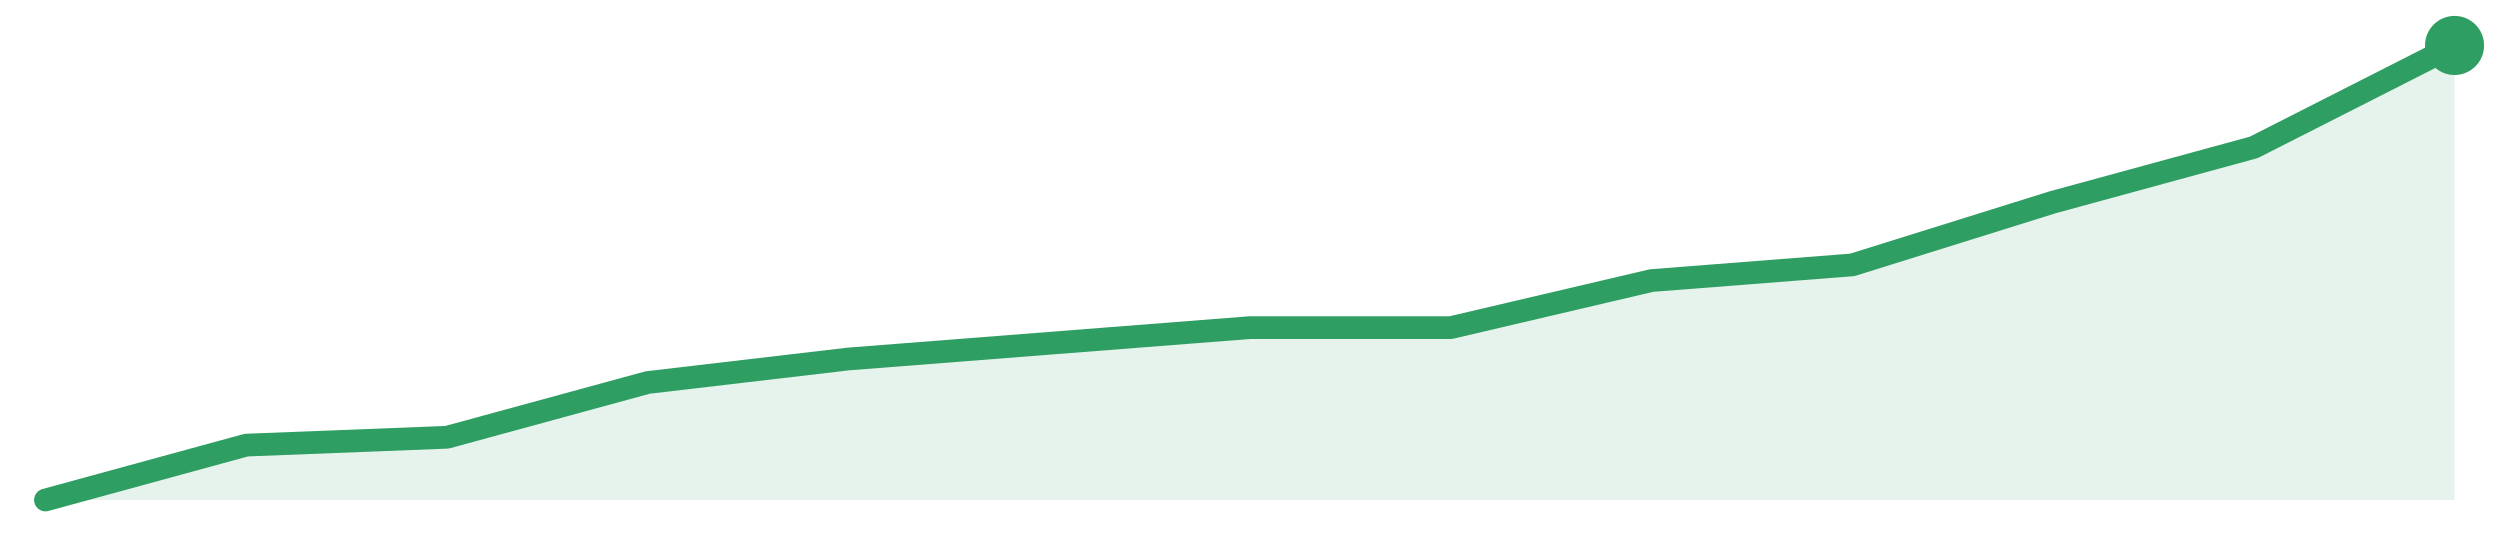
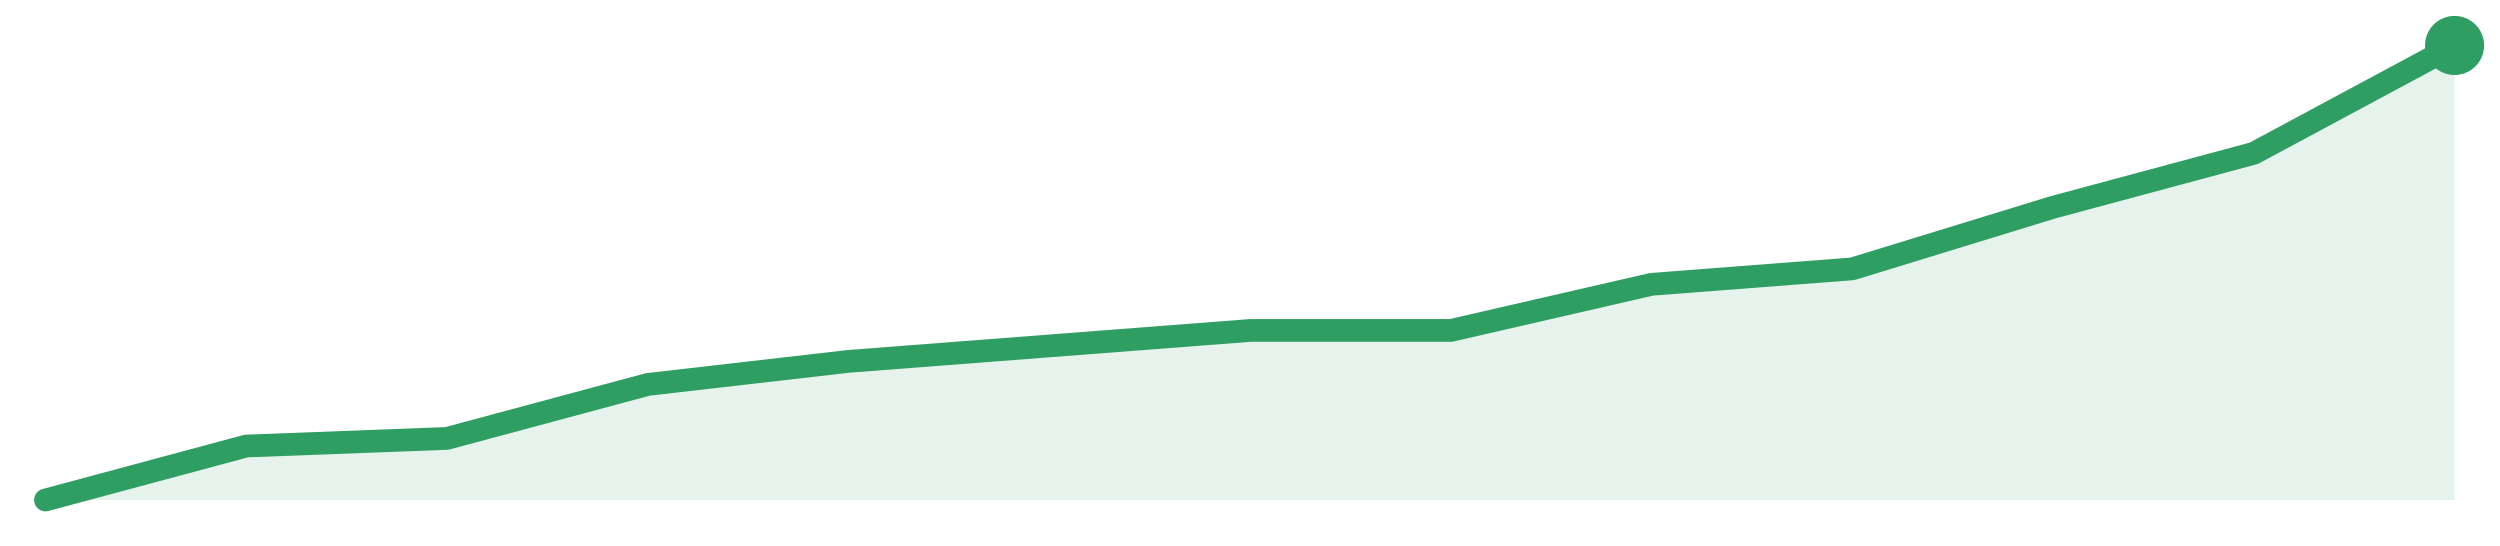
<svg xmlns="http://www.w3.org/2000/svg" width="220" height="48" viewBox="0 0 220 48" role="img" aria-label="trend">
-   <path d="M4.0,44.0 L4.0,44.0 L21.67,39.17 L39.33,38.48 L57.0,33.66 L74.67,31.59 L92.33,30.21 L110.0,28.83 L127.67,28.83 L145.33,24.69 L163.0,23.31 L180.67,17.79 L198.33,12.97 L216.0,4.0 L216.0,44.0 Z" fill="#2f9e631f" />
-   <path d="M4.0,44.0 L21.67,39.17 L39.33,38.48 L57.0,33.66 L74.67,31.59 L92.33,30.21 L110.0,28.83 L127.67,28.83 L145.33,24.69 L163.0,23.31 L180.67,17.79 L198.33,12.97 L216.0,4.0" fill="none" stroke="#2f9e63" stroke-width="2" stroke-linejoin="round" stroke-linecap="round" />
+   <path d="M4.0,44.0 L4.0,44.0 L21.67,39.25 L39.33,38.58 L57.0,33.83 L74.67,31.8 L92.33,30.44 L110.0,29.08 L127.67,29.08 L145.33,25.02 L163.0,23.66 L180.67,18.24 L198.33,13.49 L216.0,4.0 L216.0,44.0 Z" fill="#2f9e631f" />
+   <path d="M4.0,44.0 L21.67,39.25 L39.33,38.58 L57.0,33.83 L74.67,31.8 L92.33,30.44 L110.0,29.08 L127.67,29.08 L145.33,25.02 L163.0,23.66 L180.67,18.24 L198.33,13.49 L216.0,4.0" fill="none" stroke="#2f9e63" stroke-width="2" stroke-linejoin="round" stroke-linecap="round" />
  <circle cx="216.0" cy="4.0" r="2.6" fill="#2f9e63" />
</svg>
